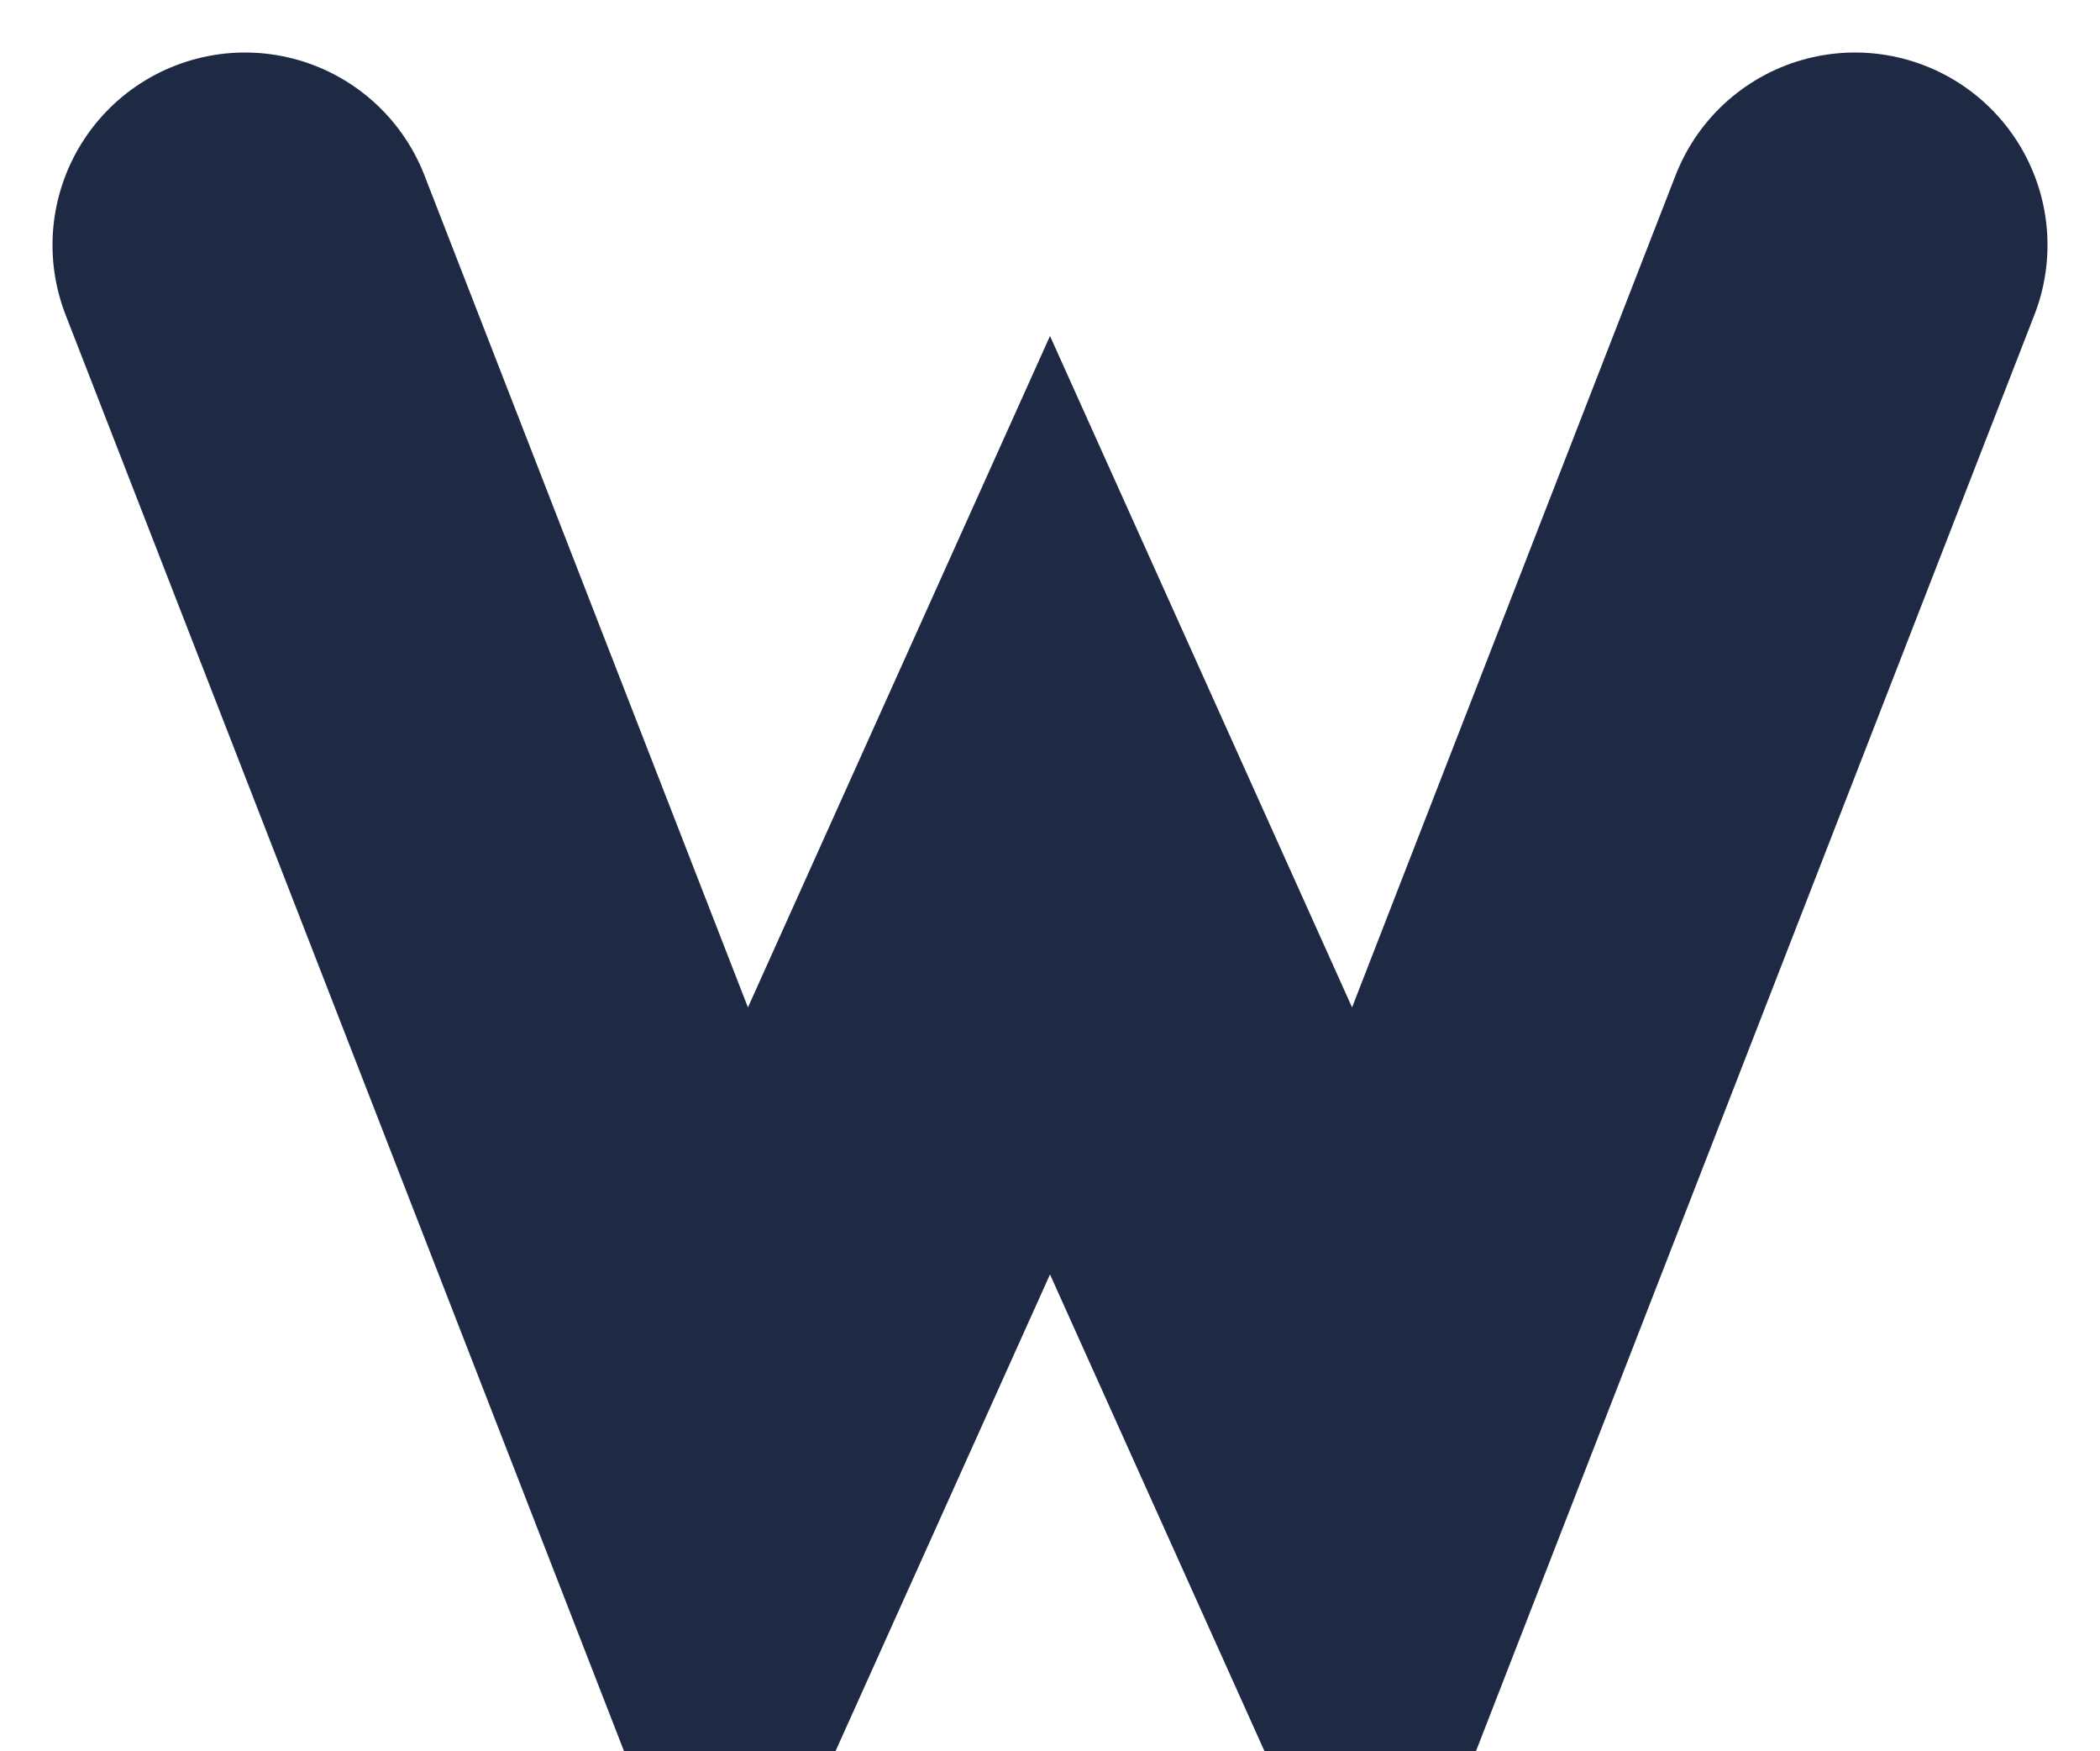
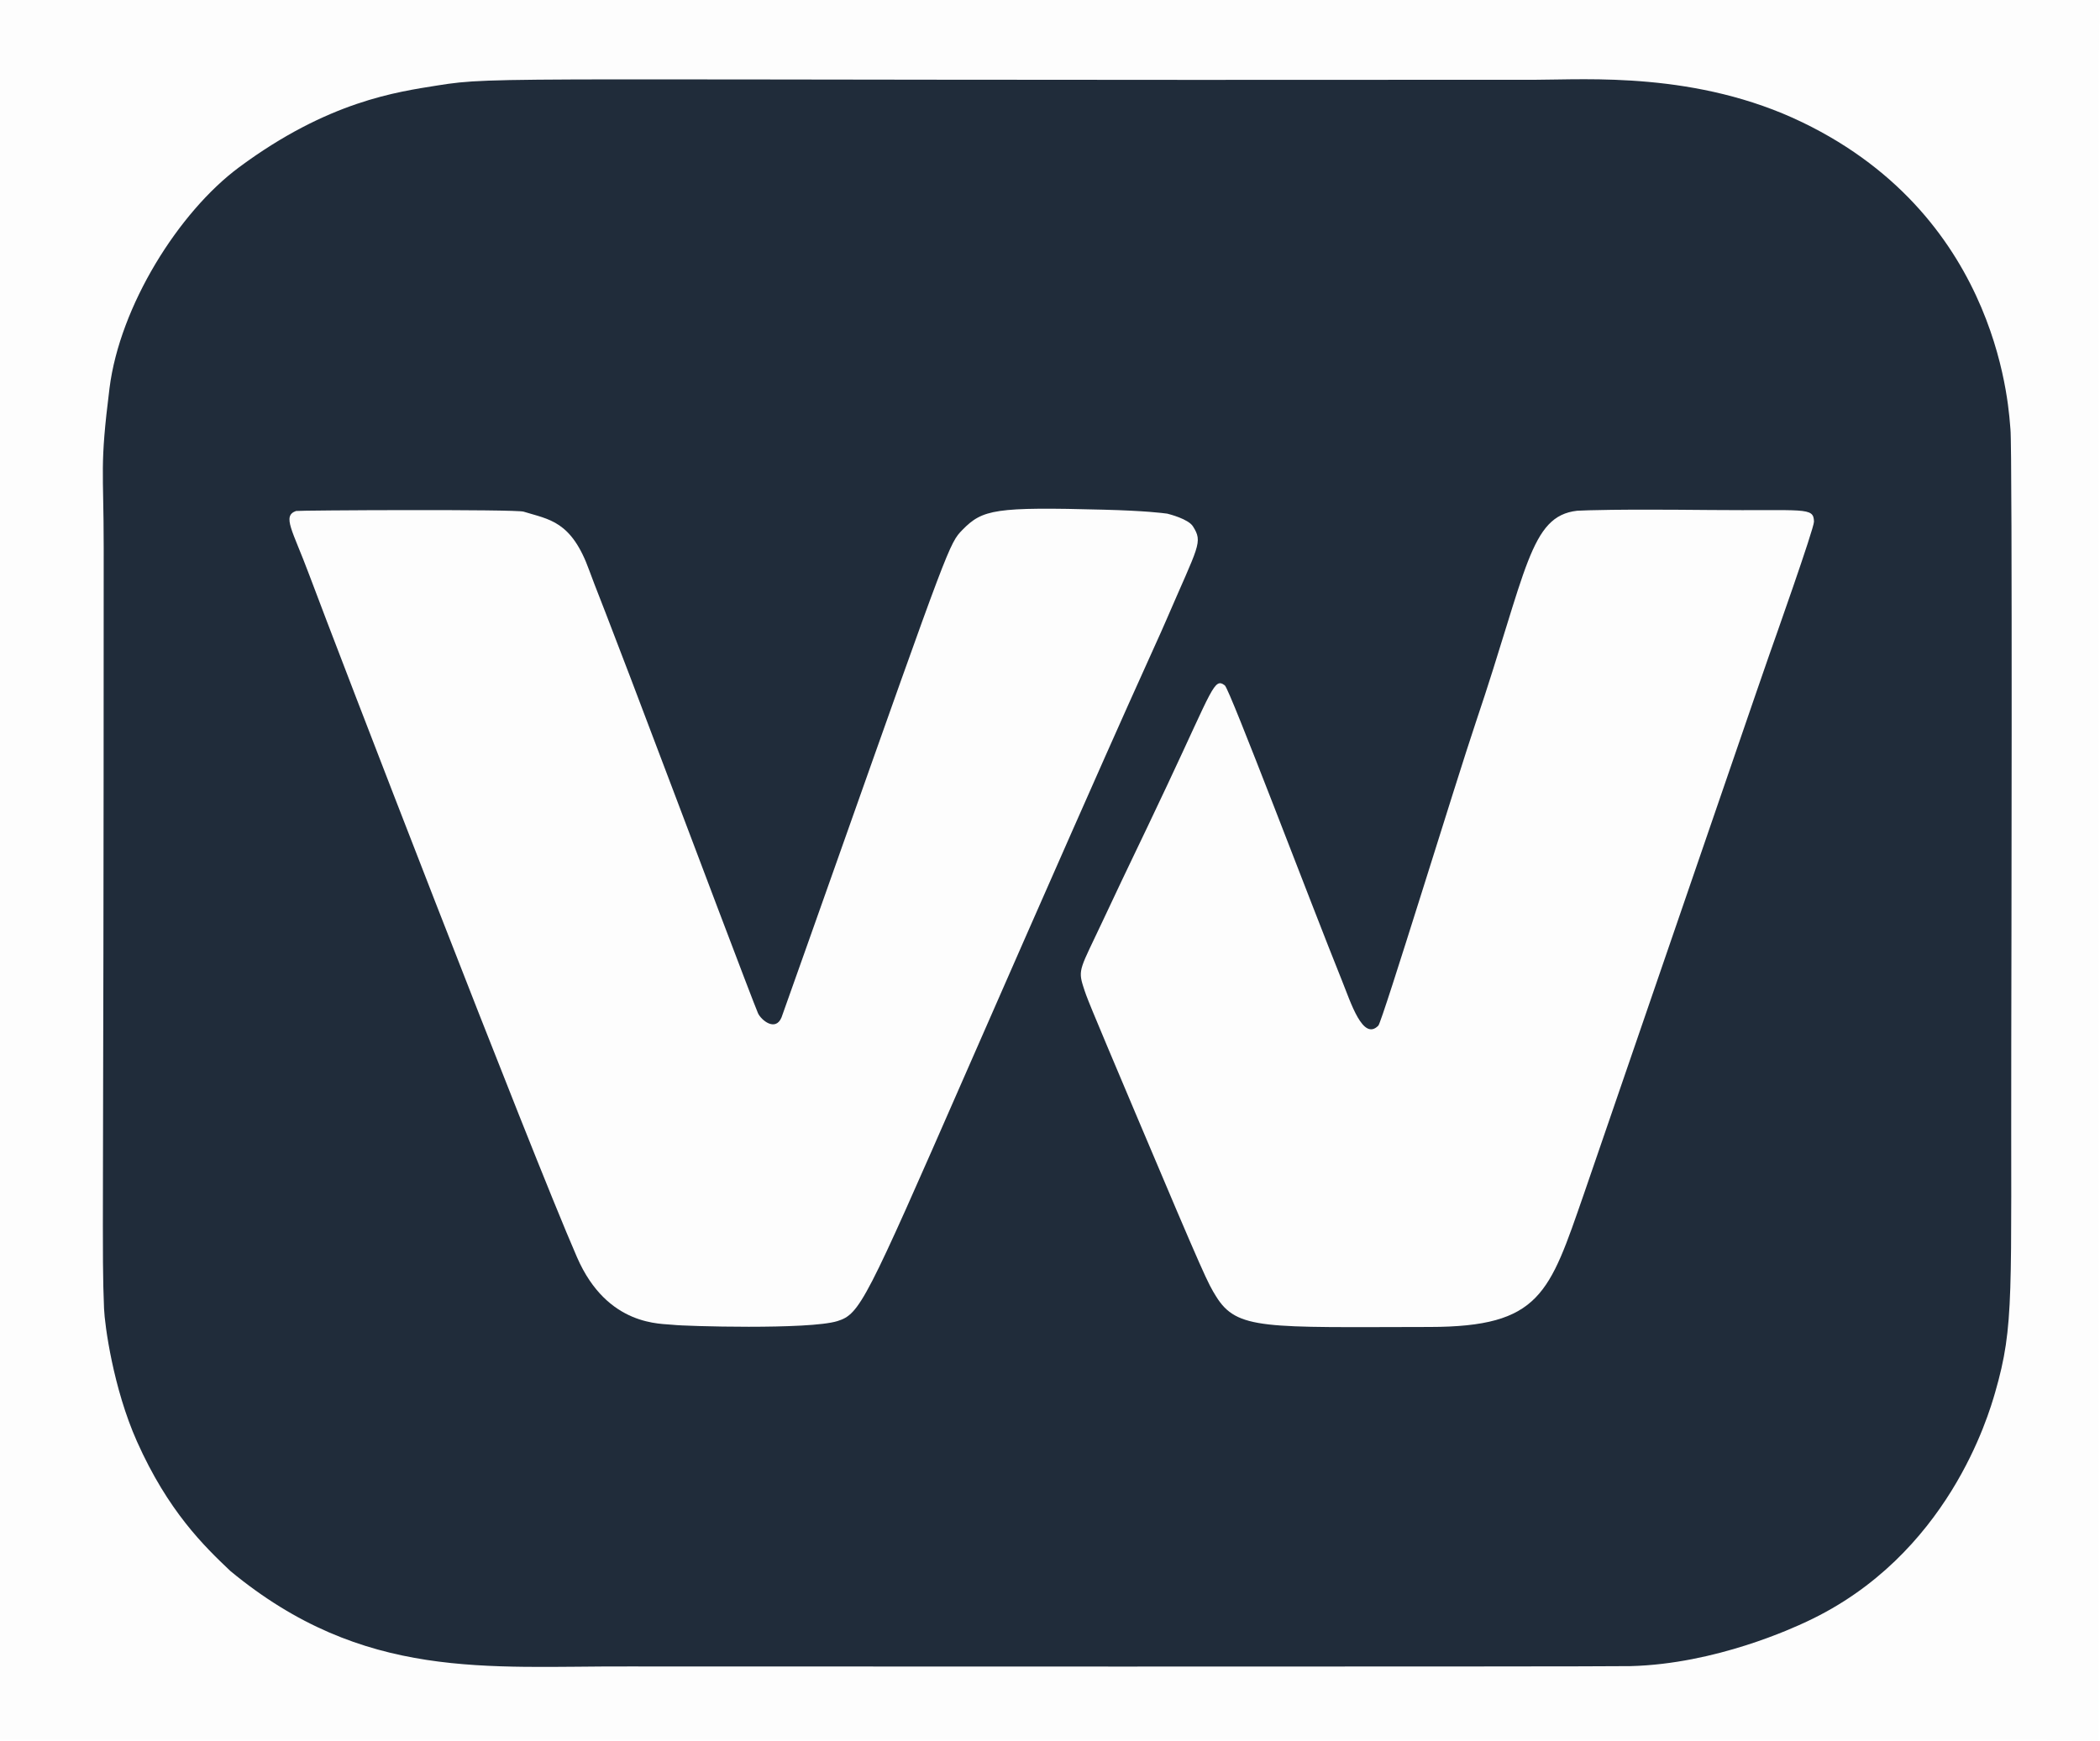
- <svg xmlns="http://www.w3.org/2000/svg" viewBox="0 0 120 100">
-   <path d="M 14 14 L 42 86 L 60 46 L 78 86 L 106 14" fill="none" stroke="#1e2a44" stroke-width="22" stroke-linejoin="miter" stroke-linecap="round" />
+ <svg xmlns="http://www.w3.org/2000/svg" width="100%" height="100%" viewBox="0 0 4419 3663" version="1.1" xml:space="preserve" style="fill-rule:evenodd;clip-rule:evenodd;stroke-linejoin:round;stroke-miterlimit:2;">
+   <g id="Background">
+     <path d="M4259.237,3661.861l-4259.237,0c-5.461,-6.453 -0,-7.804 0,-105.668l0,-3556.193c11.755,-4.521 12.267,0 157.43,0l4259.232,0c4.988,9.267 0,10.083 0,131.551l0,3530.31c-11.755,4.52 -12.267,0 -157.426,0Z" style="fill:#fdfdfd;" />
+     <path d="M484.807,3306.489c-55.233,-52.381 -130.977,-125.577 -196.611,-272.717c-49.97,-112.025 -67.904,-245.023 -69.271,-279.871c-5.018,-127.912 -0.764,-127.928 -0.707,-1600.133c0.007,-168.753 -8.748,-169.125 12.192,-336.475c21.679,-173.253 145.756,-371.09 272.542,-465.138c188.041,-139.486 332.957,-158.728 418.018,-172.35c125.543,-20.105 126.48,-9.951 2311.738,-11.93c106.459,-0.096 338.179,-17.632 560.288,89.717c423.357,204.616 434.403,619.239 437.571,645.838c4.335,36.406 1.923,1194.559 1.707,1298.434c-1.097,526.909 7.061,586.542 -33.947,728.753c-13.843,48.007 -99.09,343.624 -396.638,482.411c-27.714,12.927 -190.9,89.043 -370.625,93.606c-58.719,1.491 -2082.031,0.791 -2109.073,0.693c-296.582,-1.072 -556.452,31.239 -837.182,-200.837Z" style="fill:#202c3a;" />
+     <path d="M2456.295,1081.067c4.676,1.187 44.229,11.229 54.034,26.771c21.447,33.997 11.905,39.26 -55.663,196.134c-33.304,77.321 -37.296,75.471 -425.722,962.403c-207.092,472.874 -219.101,499.291 -266.825,514.116c-59.344,18.434 -323.336,10.735 -345.236,7.852c-23.575,-3.103 -138.525,5.136 -202.683,-142.248c-101.325,-232.765 -504.895,-1279.161 -563.653,-1436.7c-34.88,-93.519 -57.428,-123.477 -27.544,-133.945c4.228,-1.481 461.555,-3.967 478.79,1.421c53.336,16.675 100.592,18.64 138.397,124.269c13.948,38.971 16.295,38.025 184.379,483.432c13.532,35.858 160.728,425.913 170.411,447.748c6.423,14.484 36.923,39.86 49.627,8.837c1.57,-3.835 104.024,-293.323 113.053,-318.835c239.691,-677.26 240.182,-679.109 267.604,-707.143c42.38,-43.326 68.844,-48.515 297.344,-42.456c88.284,2.341 123.065,6.939 133.688,8.343Z" style="fill:#fdfdfd;" />
+     <path d="M3318.914,1074.923c22.409,-1.017 76.363,-3.467 280.395,-1.522c200.014,1.907 216.896,-7.002 217.836,24.345c0.418,13.927 -85.972,257.619 -93.863,279.878c-12.07,34.047 -11.785,33.979 -146.929,426.959c-224.07,651.562 -223.667,651.646 -243.348,708.231c-72.887,209.562 -91.064,279.664 -324.583,280.021c-347.247,0.531 -405.392,6.829 -449.376,-64.275c-17.718,-28.643 -21.331,-34.483 -169.562,-385.339c-102.556,-242.745 -102.23,-242.726 -109.863,-266.479c-11.823,-36.793 -6.048,-38.514 40.28,-137.267c67.249,-143.348 68.234,-142.51 135.659,-285.718c96.91,-205.835 99.395,-228.146 121.789,-211.266c10.442,7.871 181.395,459.871 246.391,621.036c18.7,46.369 44.228,128.472 76.688,95.046c8.202,-8.446 165.074,-519.757 205.249,-638.769c107.739,-319.163 113.023,-433.67 213.236,-444.88Z" style="fill:#fdfdfd;" />
+   </g>
</svg>
